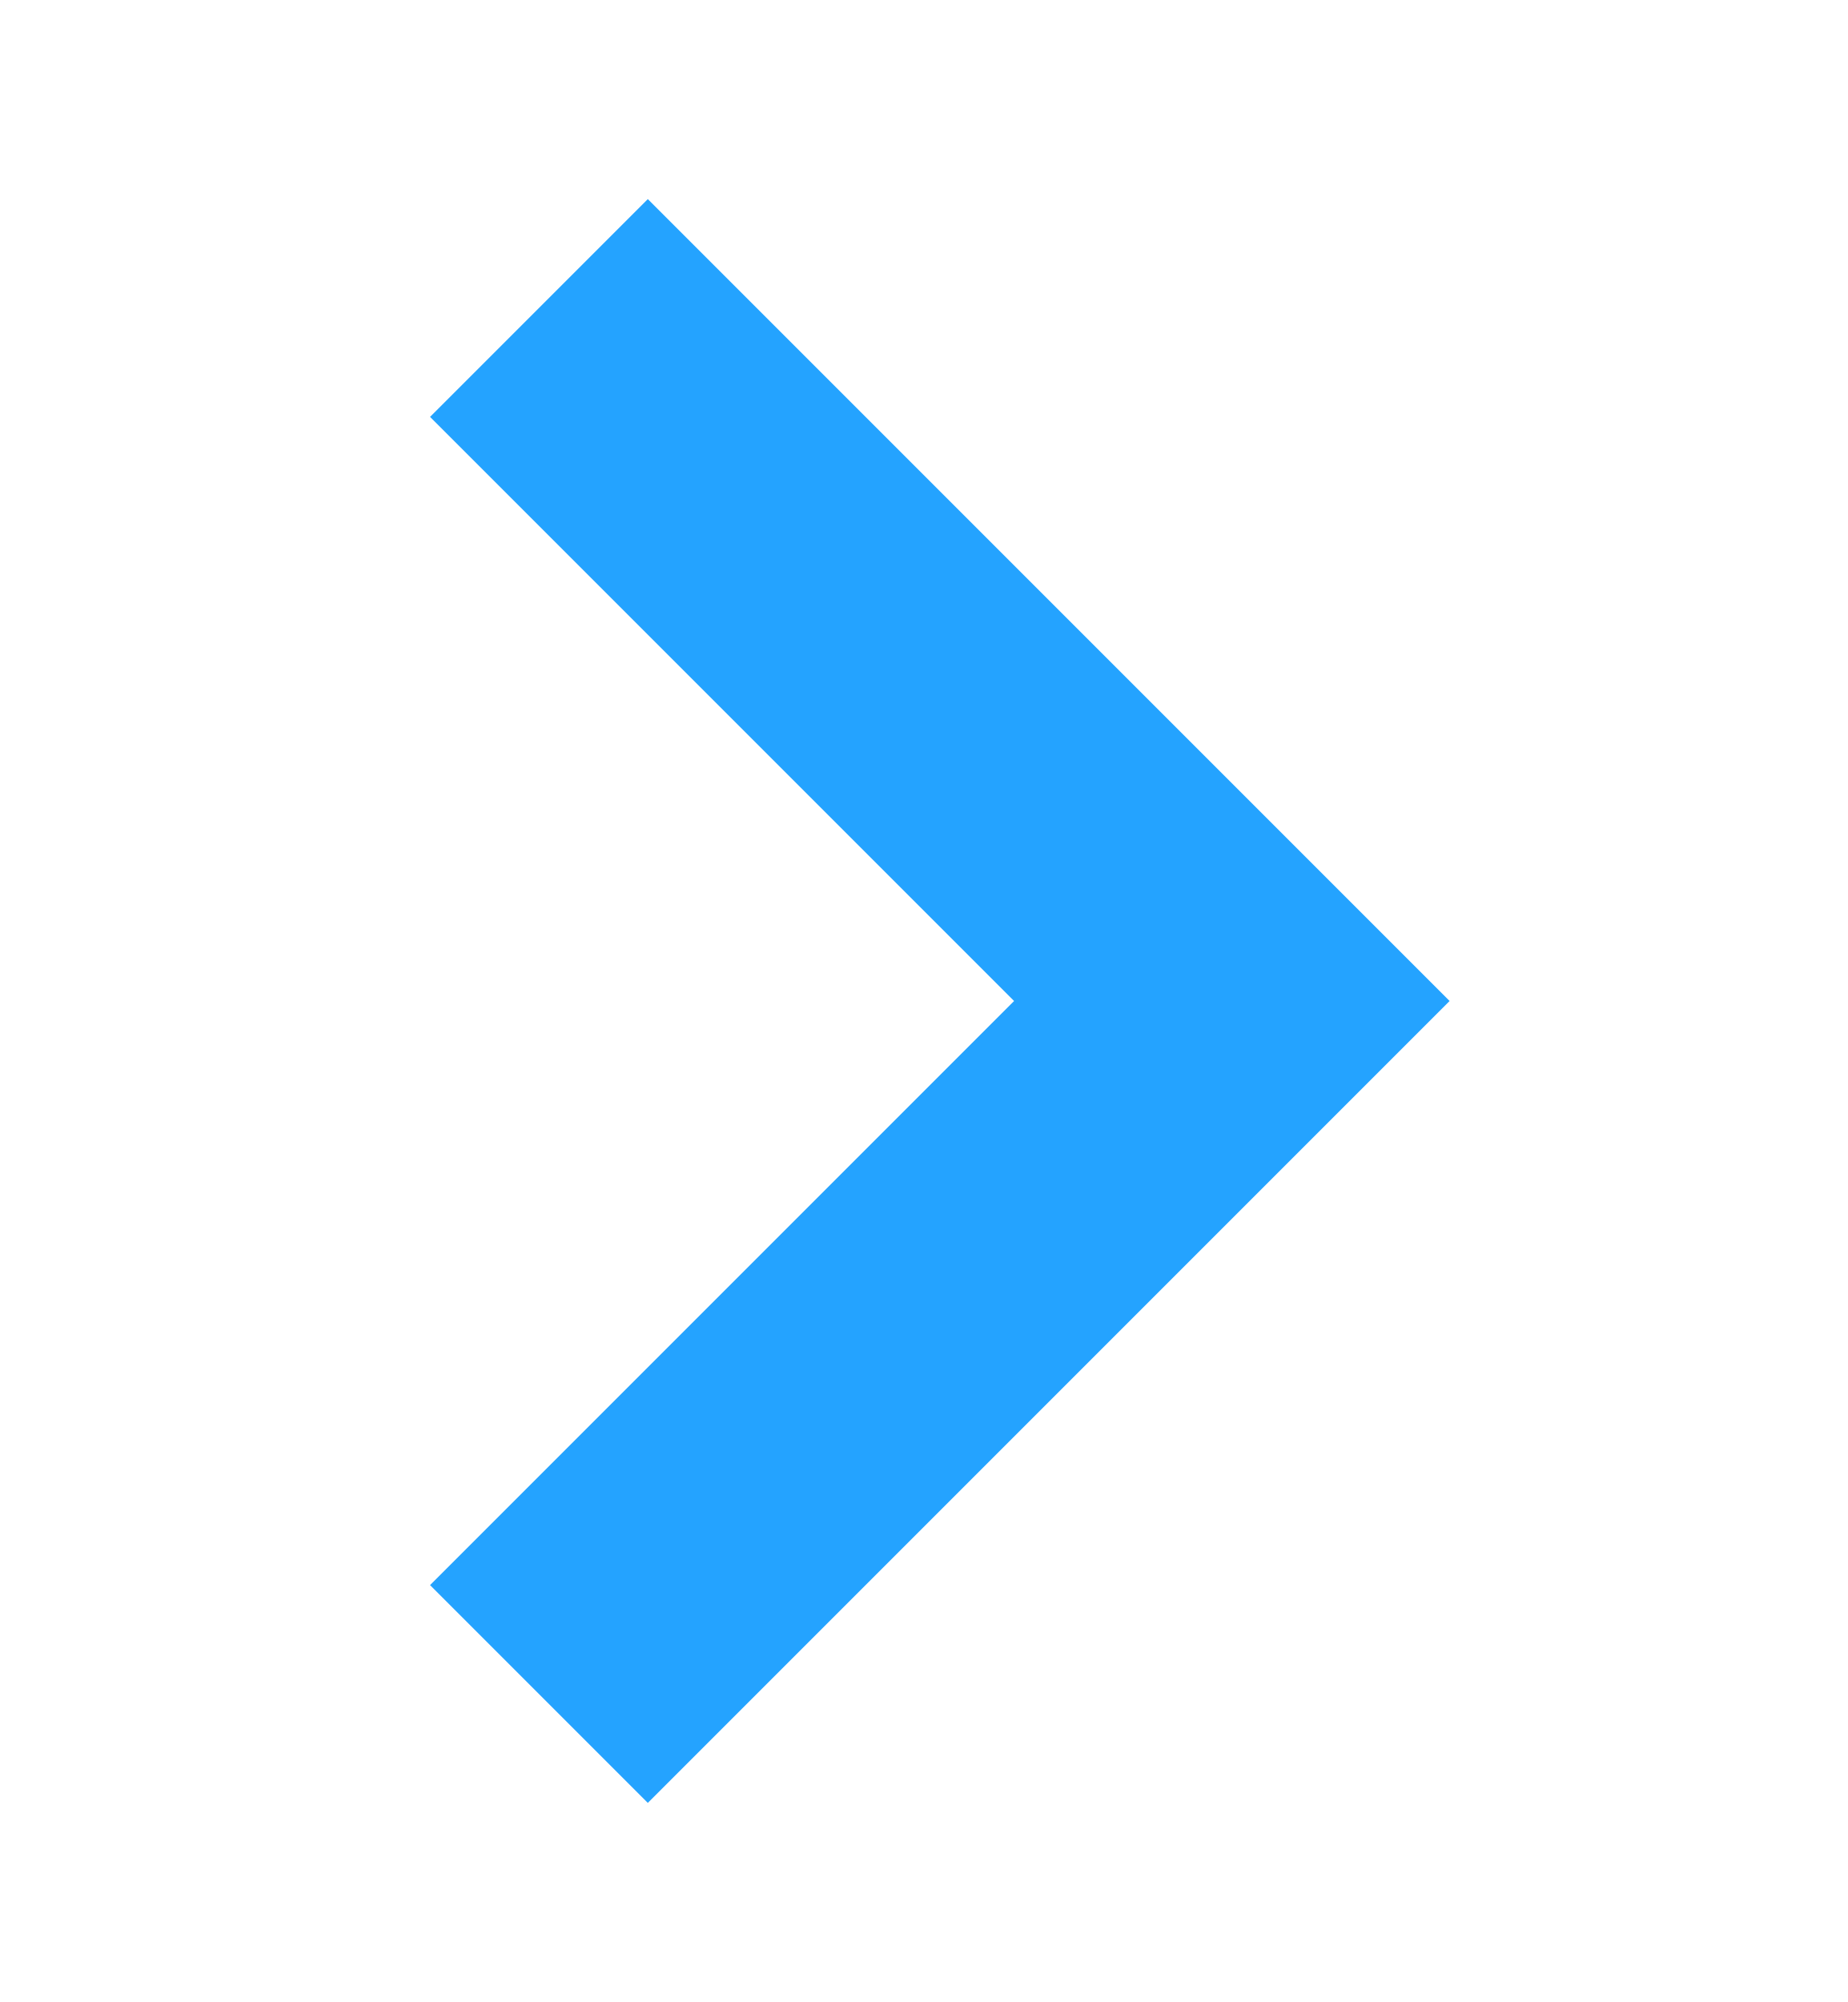
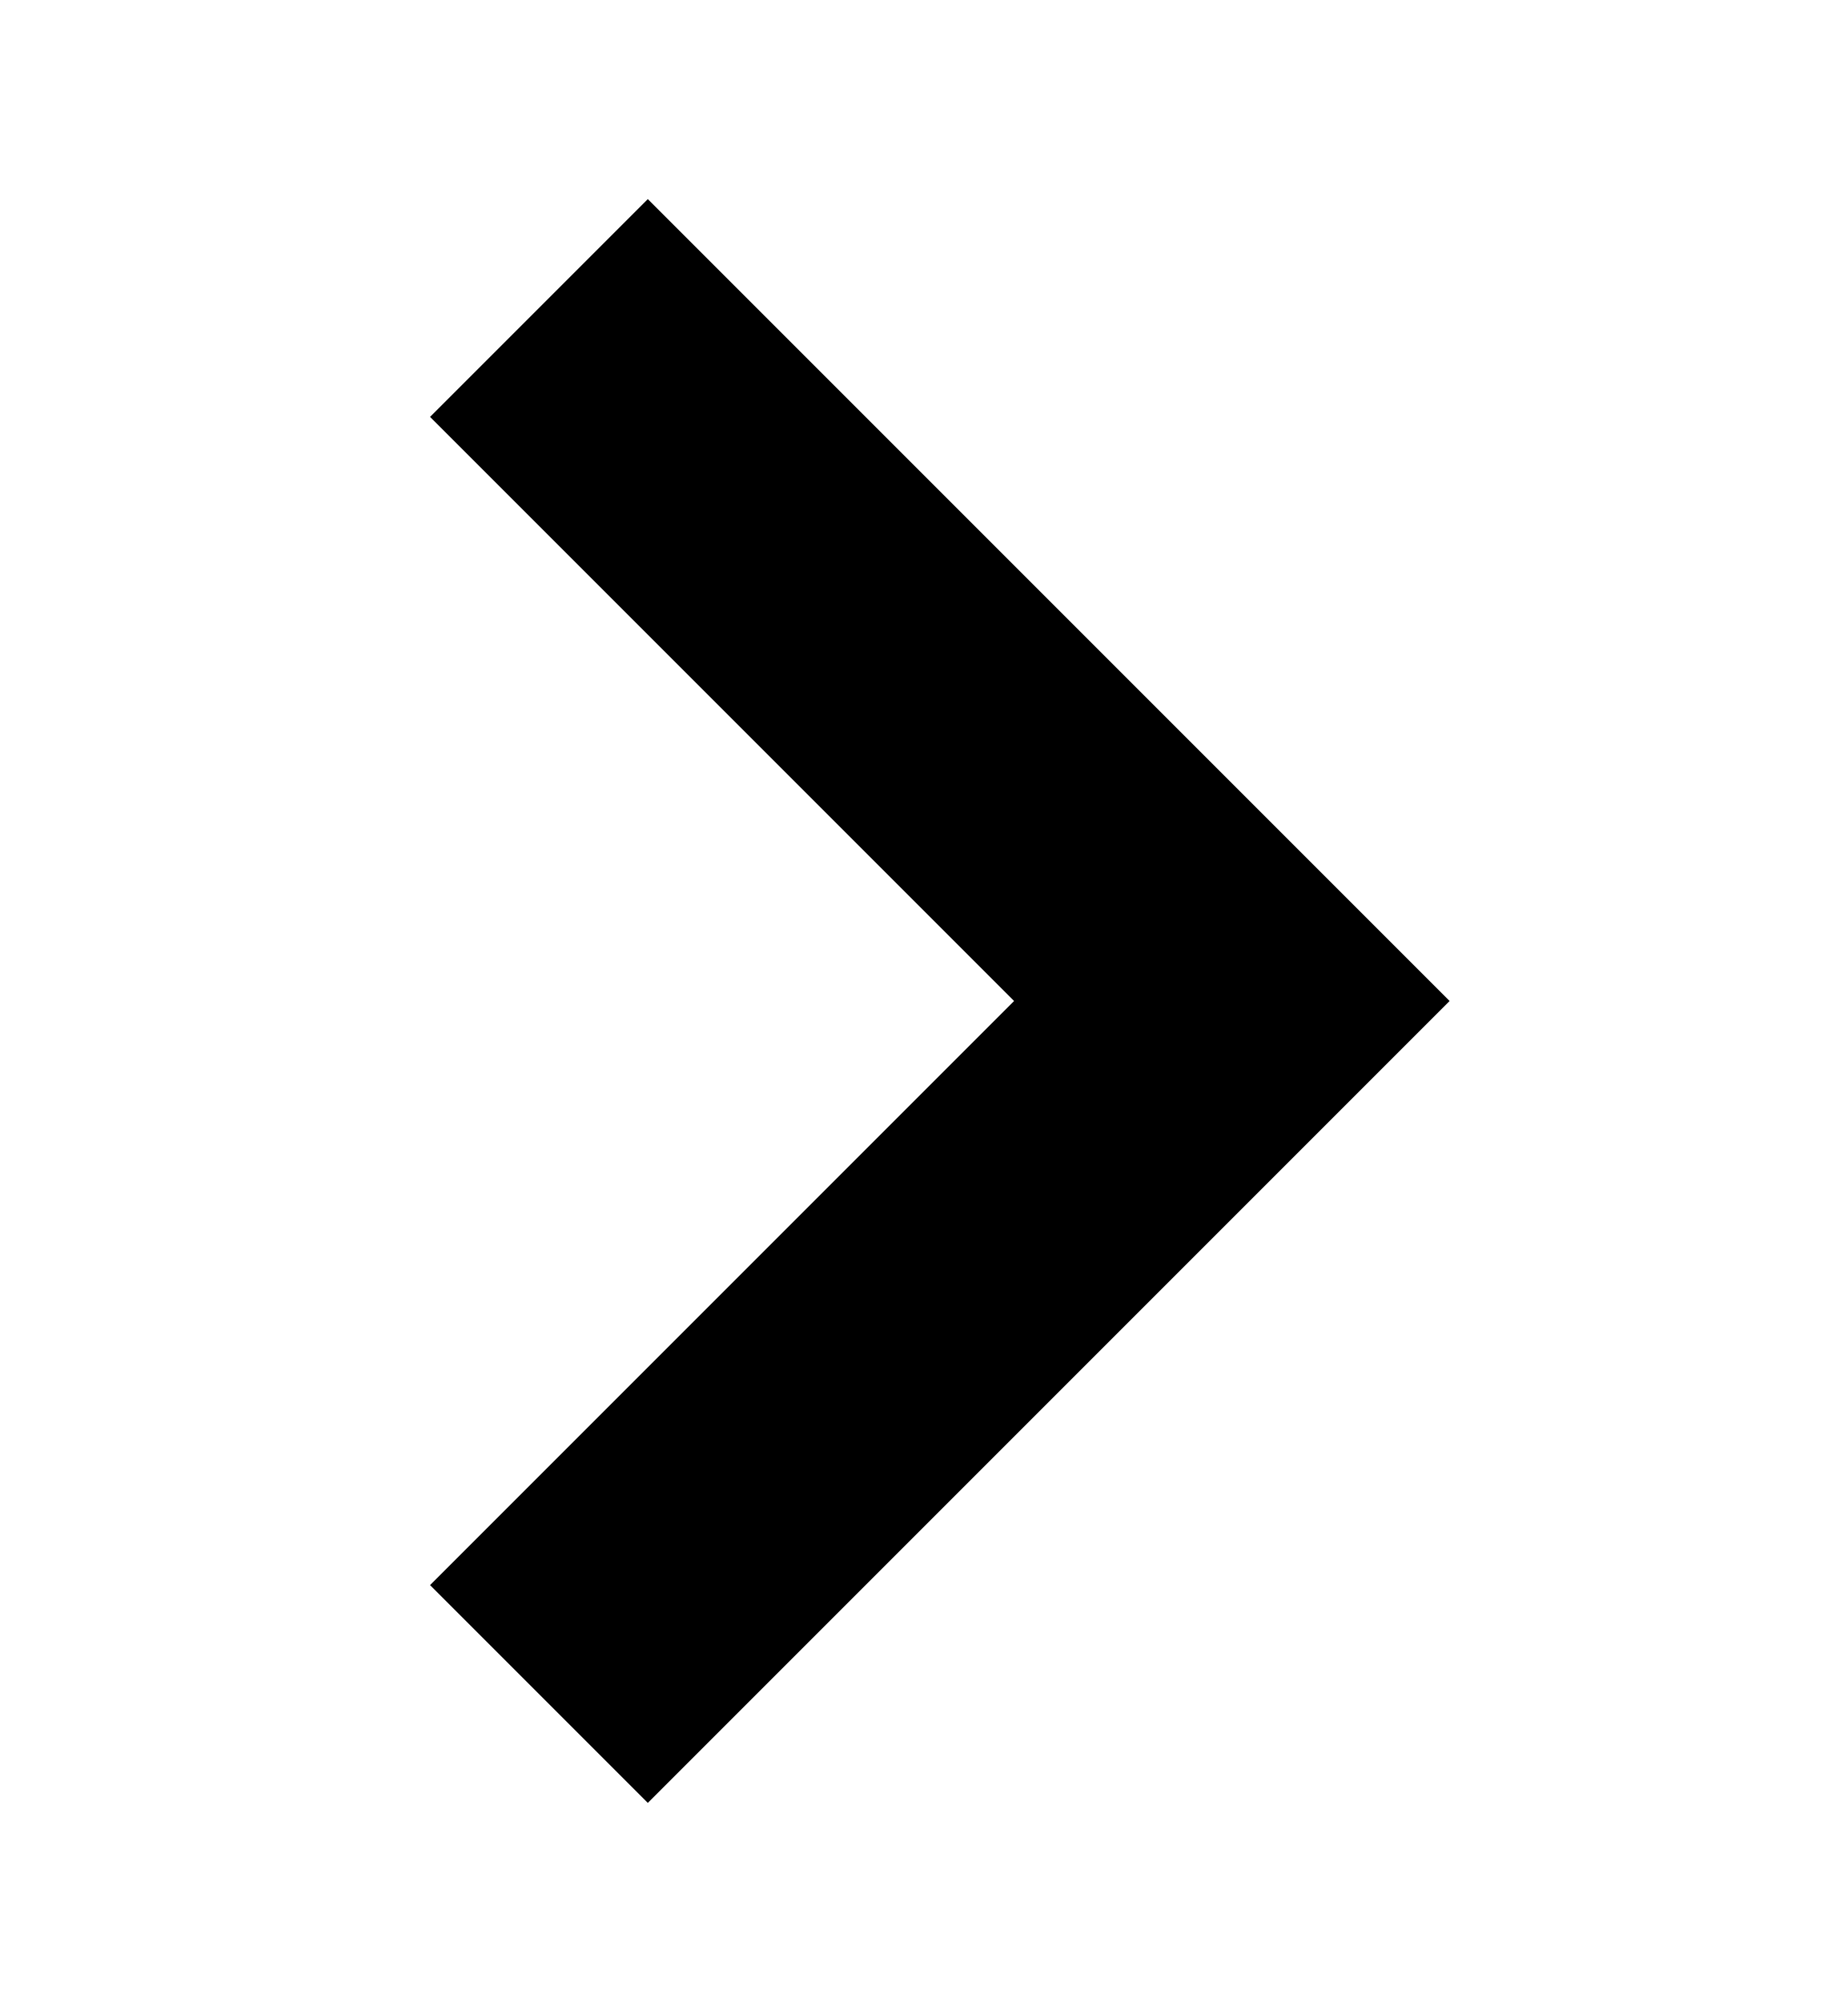
<svg xmlns="http://www.w3.org/2000/svg" width="12" height="13" viewBox="0 0 12 13" fill="none">
-   <path d="M3.5 2L8 6.5L3.5 11" stroke="#24A3FF" stroke-width="2" />
+   <path d="M3.5 2L8 6.5L3.5 11" stroke="currentColor" stroke-width="2" />
</svg>
